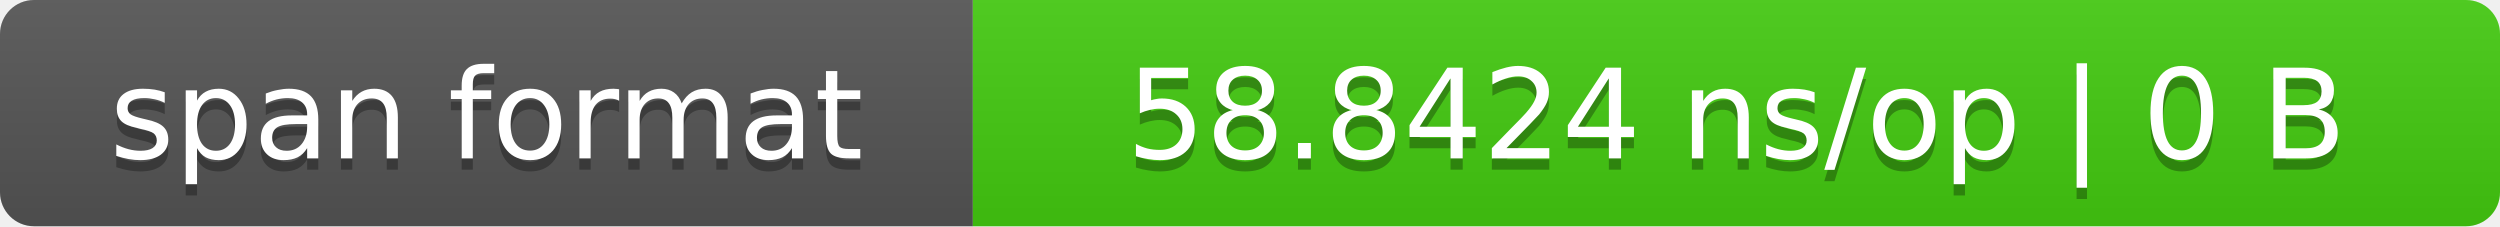
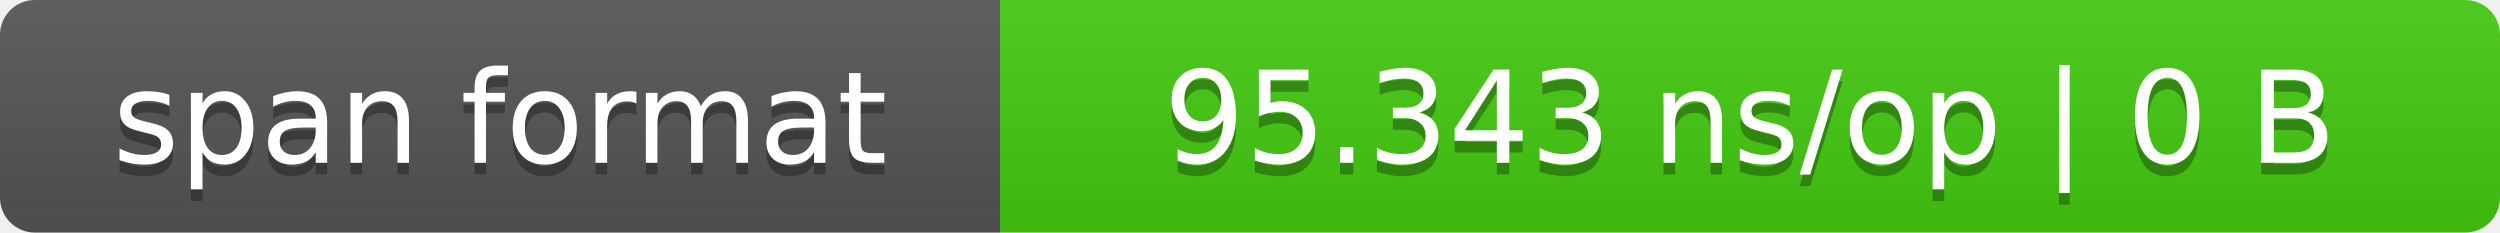
- <svg xmlns="http://www.w3.org/2000/svg" width="221" height="20" role="img" aria-label="span format: 58.8424 ns/op | 0 B">
+ <svg xmlns="http://www.w3.org/2000/svg" width="215" height="20" role="img" aria-label="span format: 95.343 ns/op | 0 B">
  <linearGradient id="s" x2="0" y2="100%">
    <stop offset="0" stop-color="#bbb" stop-opacity=".1" />
    <stop offset="1" stop-opacity=".1" />
  </linearGradient>
  <clipPath id="r">
-     <rect width="221" height="20" rx="3" fill="#fff" />
+     <rect width="215" height="20" rx="3" fill="#fff" />
  </clipPath>
  <g clip-path="url(#r)">
    <rect width="86" height="20" fill="#555" />
-     <rect x="86" width="135" height="20" fill="#4c1" />
-     <rect width="221" height="20" fill="url(#s)" />
+     <rect x="86" width="129" height="20" fill="#4c1" />
+     <rect width="215" height="20" fill="url(#s)" />
  </g>
  <g fill="#fff" text-anchor="middle" font-family="Verdana,DejaVu Sans,sans-serif" font-size="11">
    <text x="43.0" y="15" fill="#010101" fill-opacity=".3">span format</text>
    <text x="43.0" y="14">span format</text>
-     <text x="153.5" y="15" fill="#010101" fill-opacity=".3">58.8424 ns/op | 0 B</text>
-     <text x="153.5" y="14">58.8424 ns/op | 0 B</text>
+     <text x="150.5" y="15" fill="#010101" fill-opacity=".3">95.343 ns/op | 0 B</text>
+     <text x="150.5" y="14">95.343 ns/op | 0 B</text>
  </g>
</svg>
